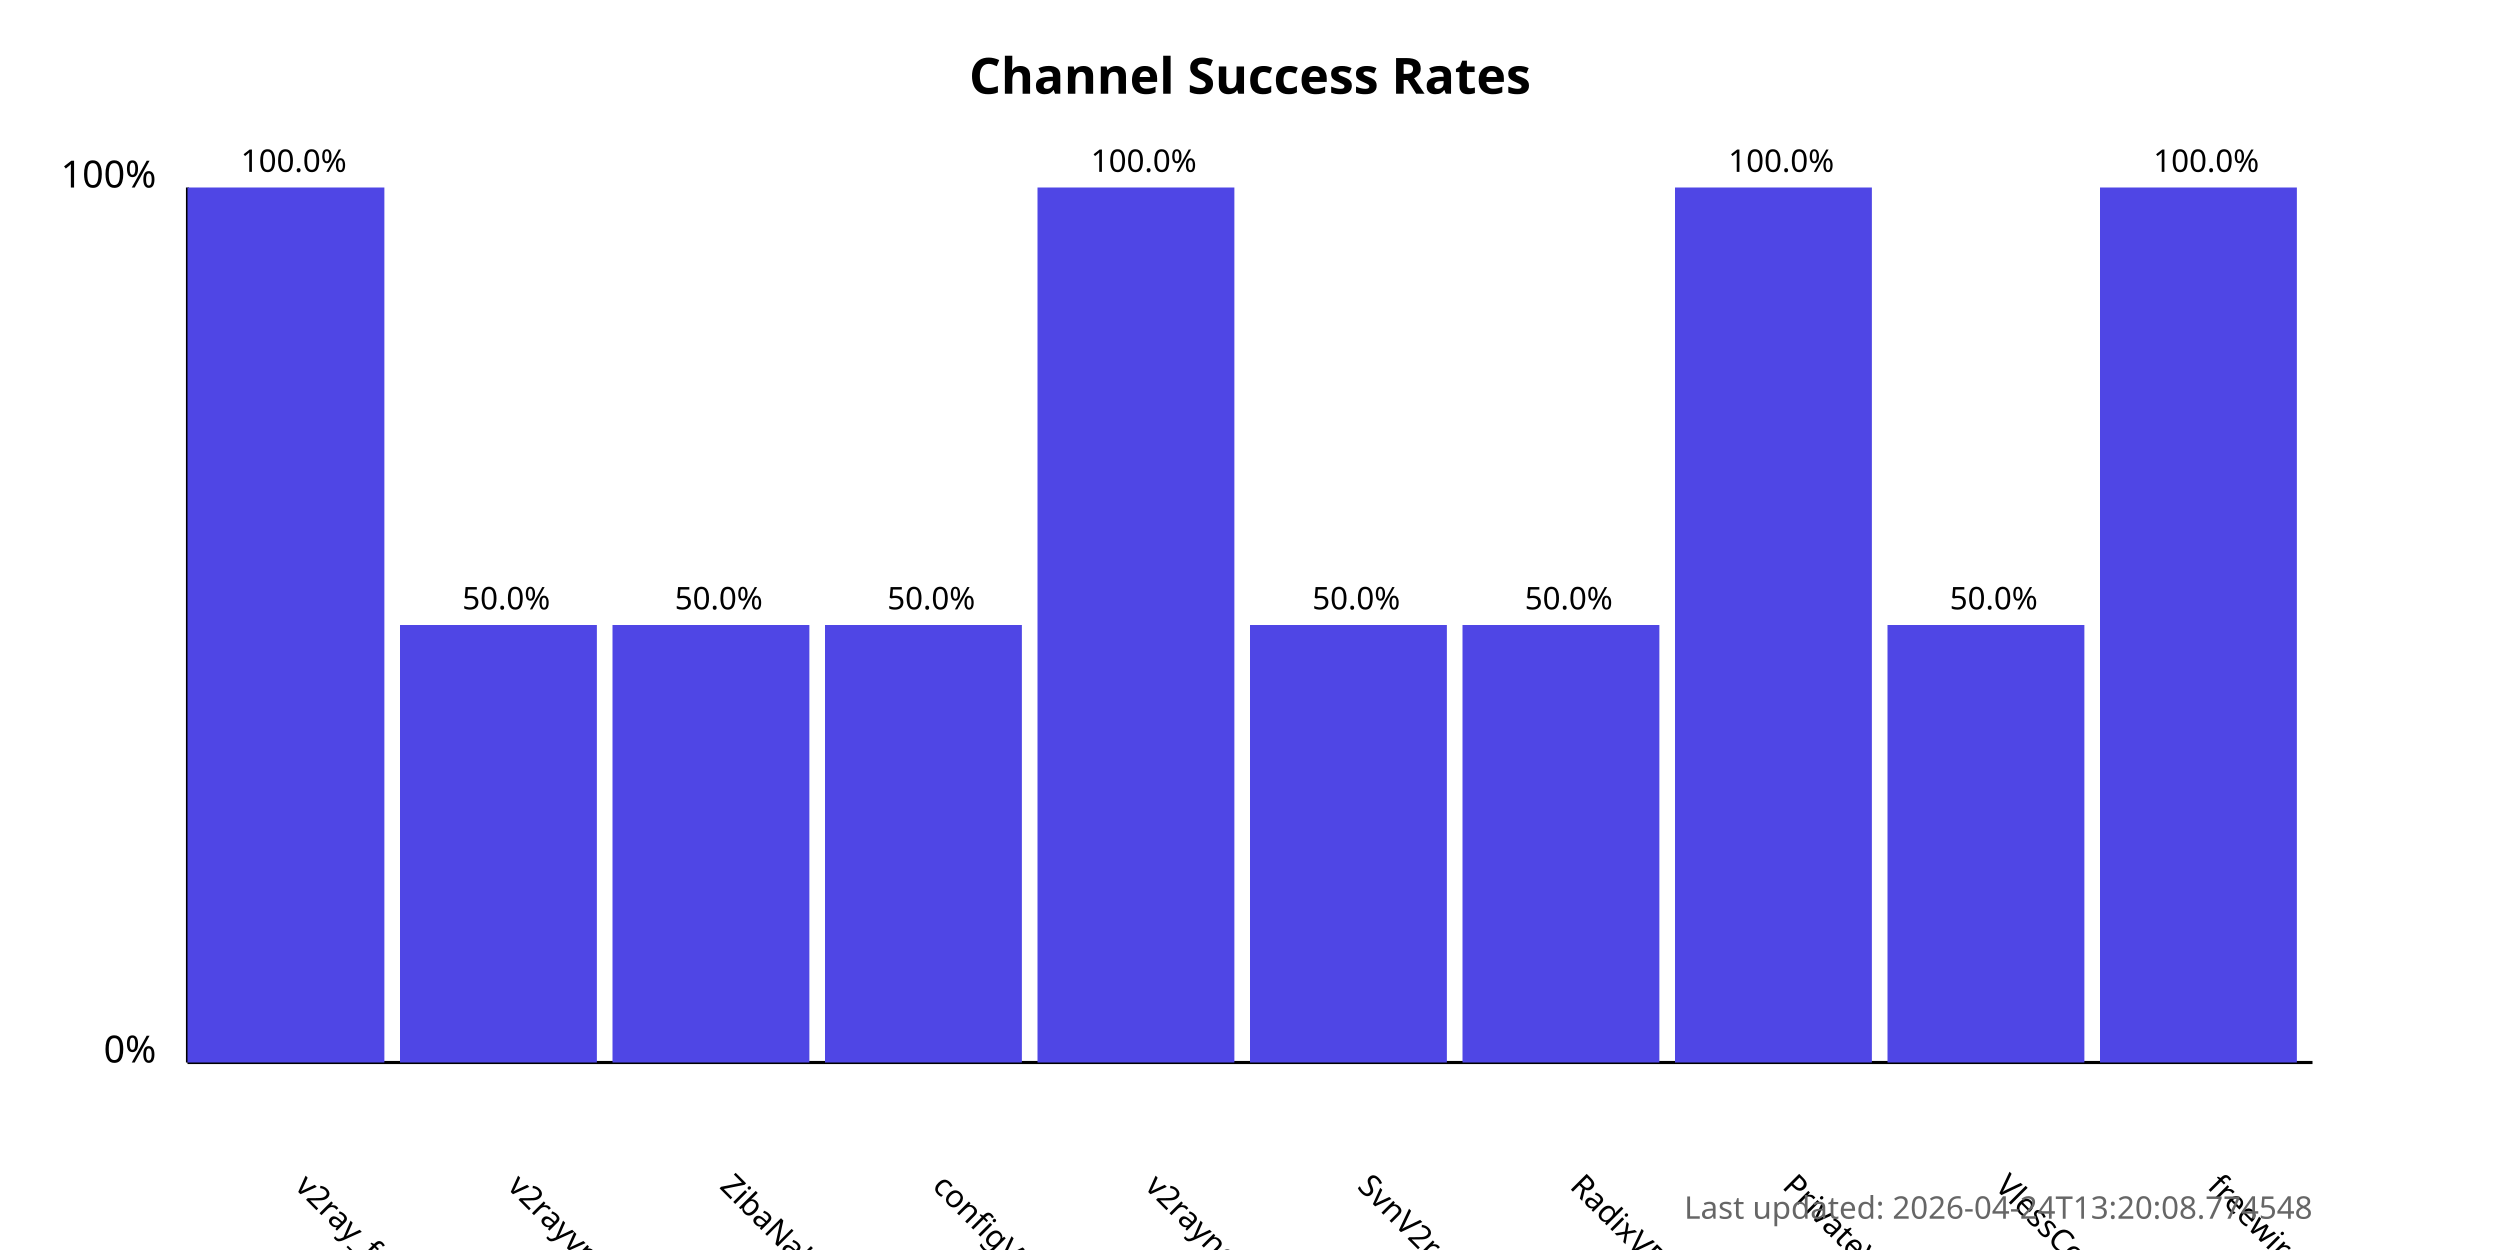
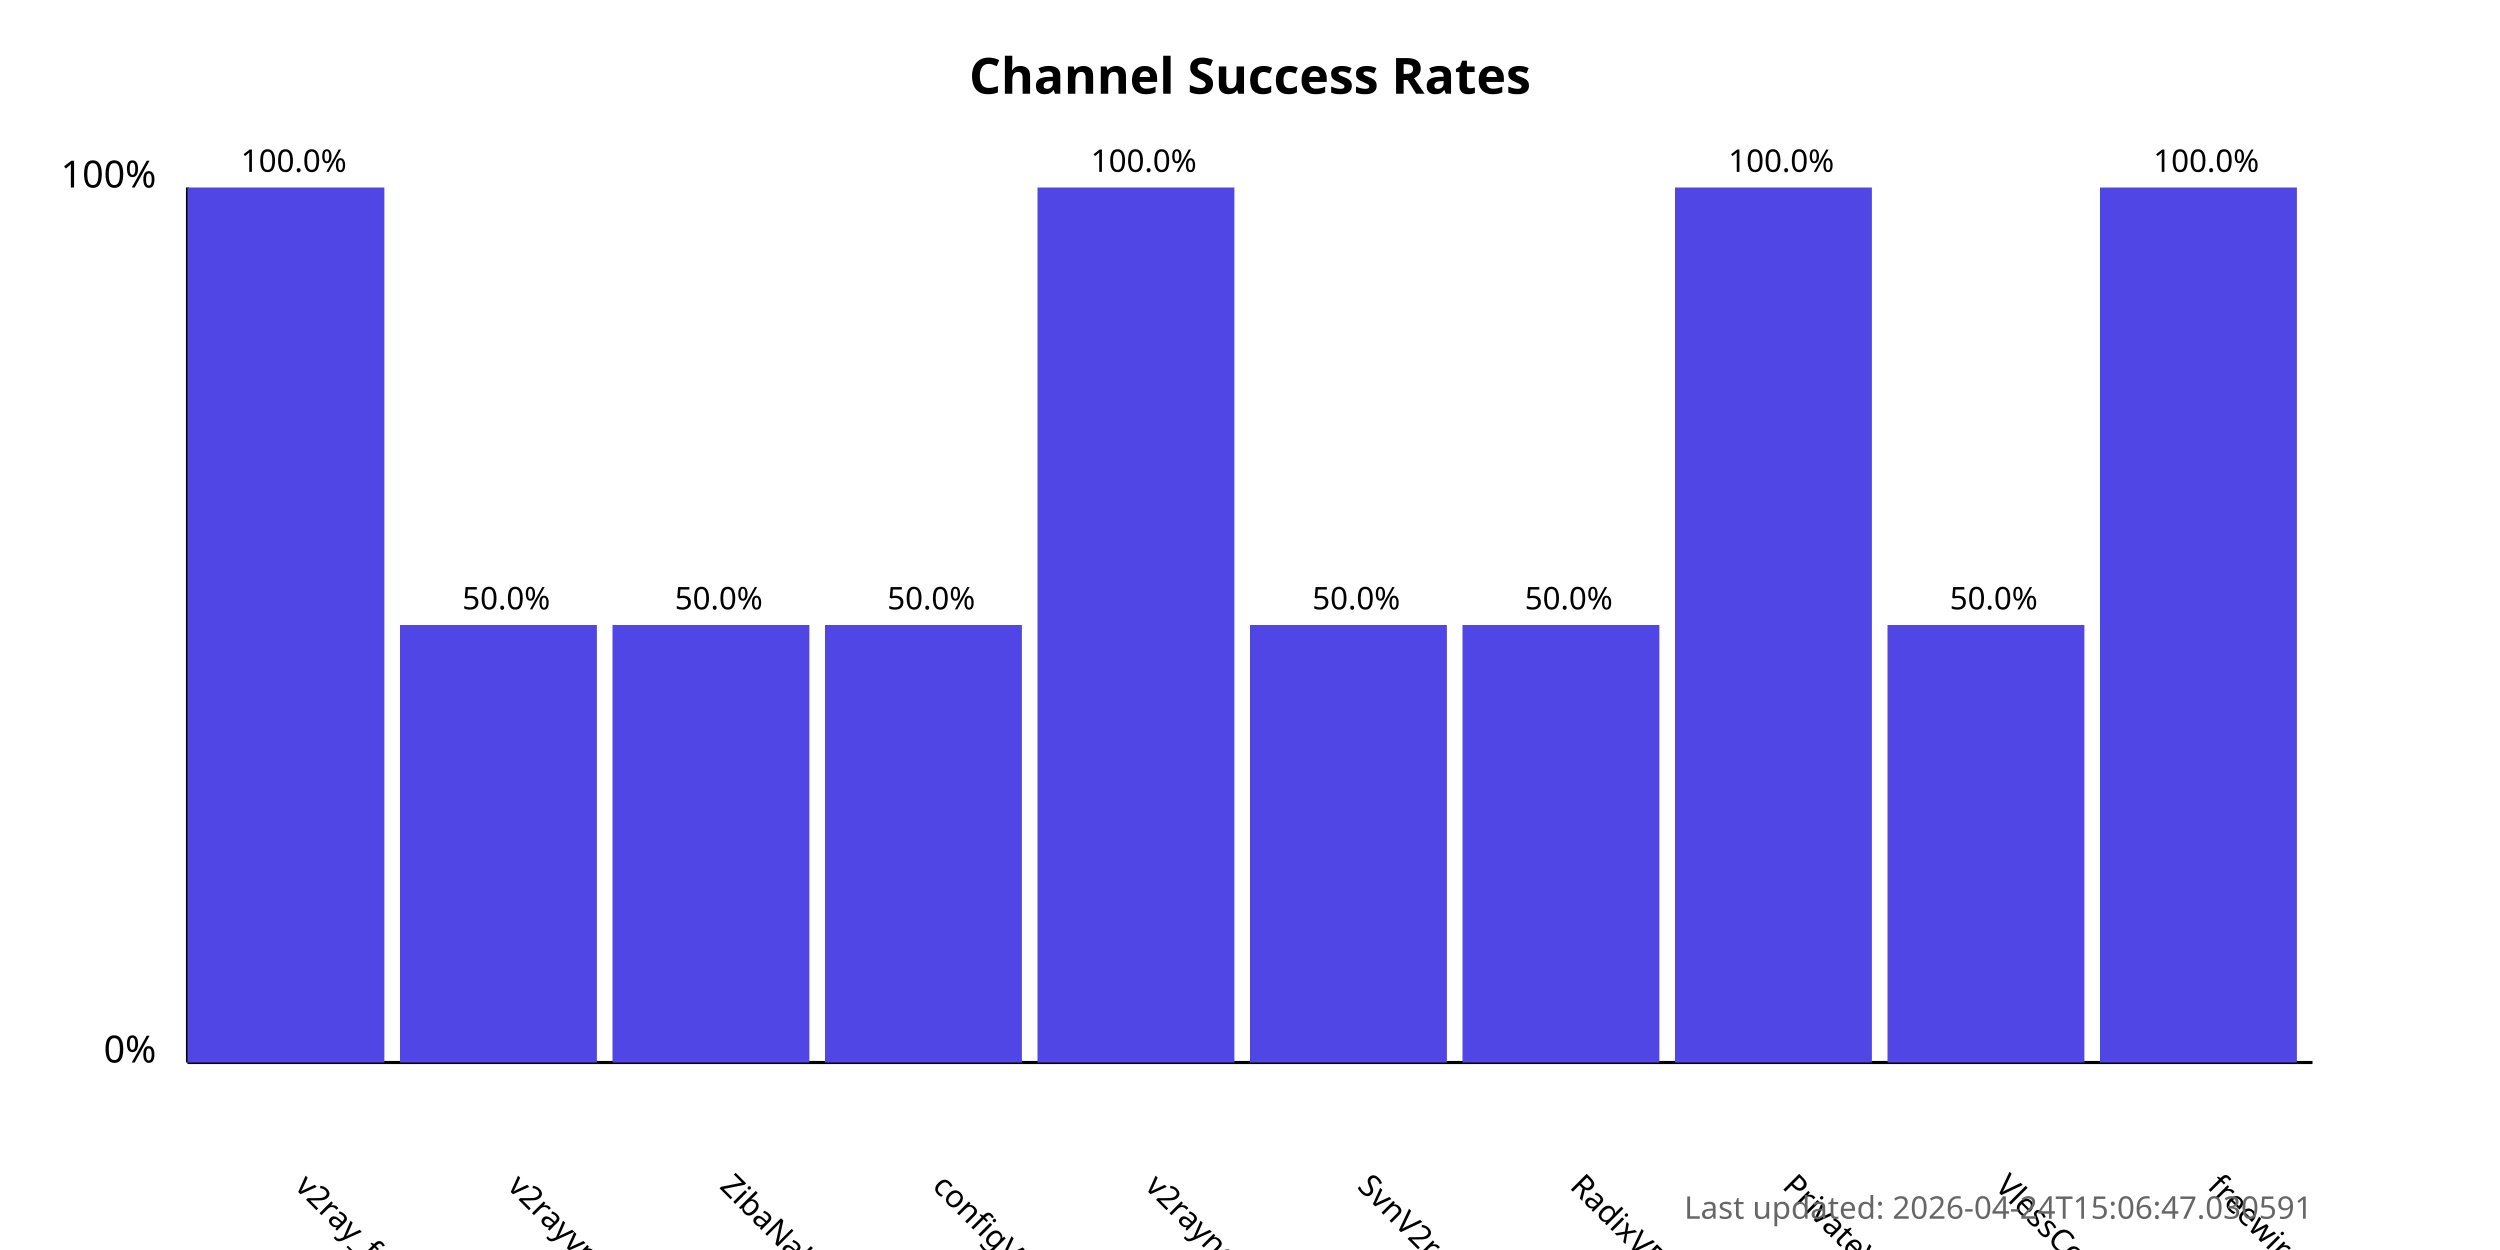
<svg xmlns="http://www.w3.org/2000/svg" width="800" height="400">
  <style>
            .chart-title { font: bold 16px sans-serif; }
            .axis-label { font: 12px sans-serif; }
            .tick-label { font: 10px sans-serif; }
            .bar { fill: #4f46e5; }
            .bar:hover { fill: #6366f1; }
            .timestamp { font: 10px sans-serif; fill: #666; }
        </style>
  <text x="400.0" y="30" text-anchor="middle" class="chart-title">
            Channel Success Rates
        </text>
  <line x1="60" y1="340" x2="60" y2="60" stroke="black" stroke-width="1" />
  <line x1="60" y1="340" x2="740" y2="340" stroke="black" stroke-width="1" />
  <text x="50" y="340" text-anchor="end" class="axis-label">0%</text>
  <text x="50" y="60" text-anchor="end" class="axis-label">100%</text>
  <g>
    <rect x="60" y="60.0" width="63.0" height="280.0" class="bar" />
    <text x="94.0" y="380" transform="rotate(45, 94.0, 380)" text-anchor="start" class="tick-label">
                v2ray_free_conf
            </text>
    <text x="94.0" y="55.0" text-anchor="middle" class="tick-label">
                100.0%
            </text>
  </g>
  <g>
    <rect x="128.0" y="200.0" width="63.0" height="140.0" class="bar" />
    <text x="162.0" y="380" transform="rotate(45, 162.0, 380)" text-anchor="start" class="tick-label">
                v2rayvpno
            </text>
    <text x="162.0" y="195.0" text-anchor="middle" class="tick-label">
                50.0%
            </text>
  </g>
  <g>
    <rect x="196.0" y="200.0" width="63.0" height="140.0" class="bar" />
    <text x="230.0" y="380" transform="rotate(45, 230.0, 380)" text-anchor="start" class="tick-label">
                ZibaNabz
            </text>
    <text x="230.0" y="195.0" text-anchor="middle" class="tick-label">
                50.0%
            </text>
  </g>
  <g>
    <rect x="264.0" y="200.0" width="63.0" height="140.0" class="bar" />
    <text x="298.0" y="380" transform="rotate(45, 298.0, 380)" text-anchor="start" class="tick-label">
                configV2rayForFree
            </text>
    <text x="298.0" y="195.0" text-anchor="middle" class="tick-label">
                50.0%
            </text>
  </g>
  <g>
    <rect x="332.0" y="60.0" width="63.0" height="280.0" class="bar" />
    <text x="366.0" y="380" transform="rotate(45, 366.0, 380)" text-anchor="start" class="tick-label">
                v2rayngvpn
            </text>
    <text x="366.0" y="55.0" text-anchor="middle" class="tick-label">
                100.0%
            </text>
  </g>
  <g>
    <rect x="400.0" y="200.0" width="63.0" height="140.0" class="bar" />
    <text x="434.0" y="380" transform="rotate(45, 434.0, 380)" text-anchor="start" class="tick-label">
                SvnV2ray
            </text>
    <text x="434.0" y="195.0" text-anchor="middle" class="tick-label">
                50.0%
            </text>
  </g>
  <g>
    <rect x="468.0" y="200.0" width="63.0" height="140.0" class="bar" />
    <text x="502.0" y="380" transform="rotate(45, 502.0, 380)" text-anchor="start" class="tick-label">
                RadixVPN
            </text>
    <text x="502.0" y="195.0" text-anchor="middle" class="tick-label">
                50.0%
            </text>
  </g>
  <g>
    <rect x="536.0" y="60.0" width="63.0" height="280.0" class="bar" />
    <text x="570.0" y="380" transform="rotate(45, 570.0, 380)" text-anchor="start" class="tick-label">
                PrivateVPNs
            </text>
    <text x="570.0" y="55.0" text-anchor="middle" class="tick-label">
                100.0%
            </text>
  </g>
  <g>
    <rect x="604.0" y="200.0" width="63.0" height="140.0" class="bar" />
    <text x="638.0" y="380" transform="rotate(45, 638.0, 380)" text-anchor="start" class="tick-label">
                VlessConfig
            </text>
    <text x="638.0" y="195.0" text-anchor="middle" class="tick-label">
                50.0%
            </text>
  </g>
  <g>
    <rect x="672.0" y="60.0" width="63.0" height="280.0" class="bar" />
    <text x="706.0" y="380" transform="rotate(45, 706.0, 380)" text-anchor="start" class="tick-label">
                freewireguard
            </text>
    <text x="706.0" y="55.0" text-anchor="middle" class="tick-label">
                100.0%
            </text>
  </g>
  <text x="740" y="390" text-anchor="end" class="timestamp">
-             Last updated: 2026-04-24T13:20:08.774548
+             Last updated: 2026-04-24T15:06:47.030591
        </text>
</svg>
